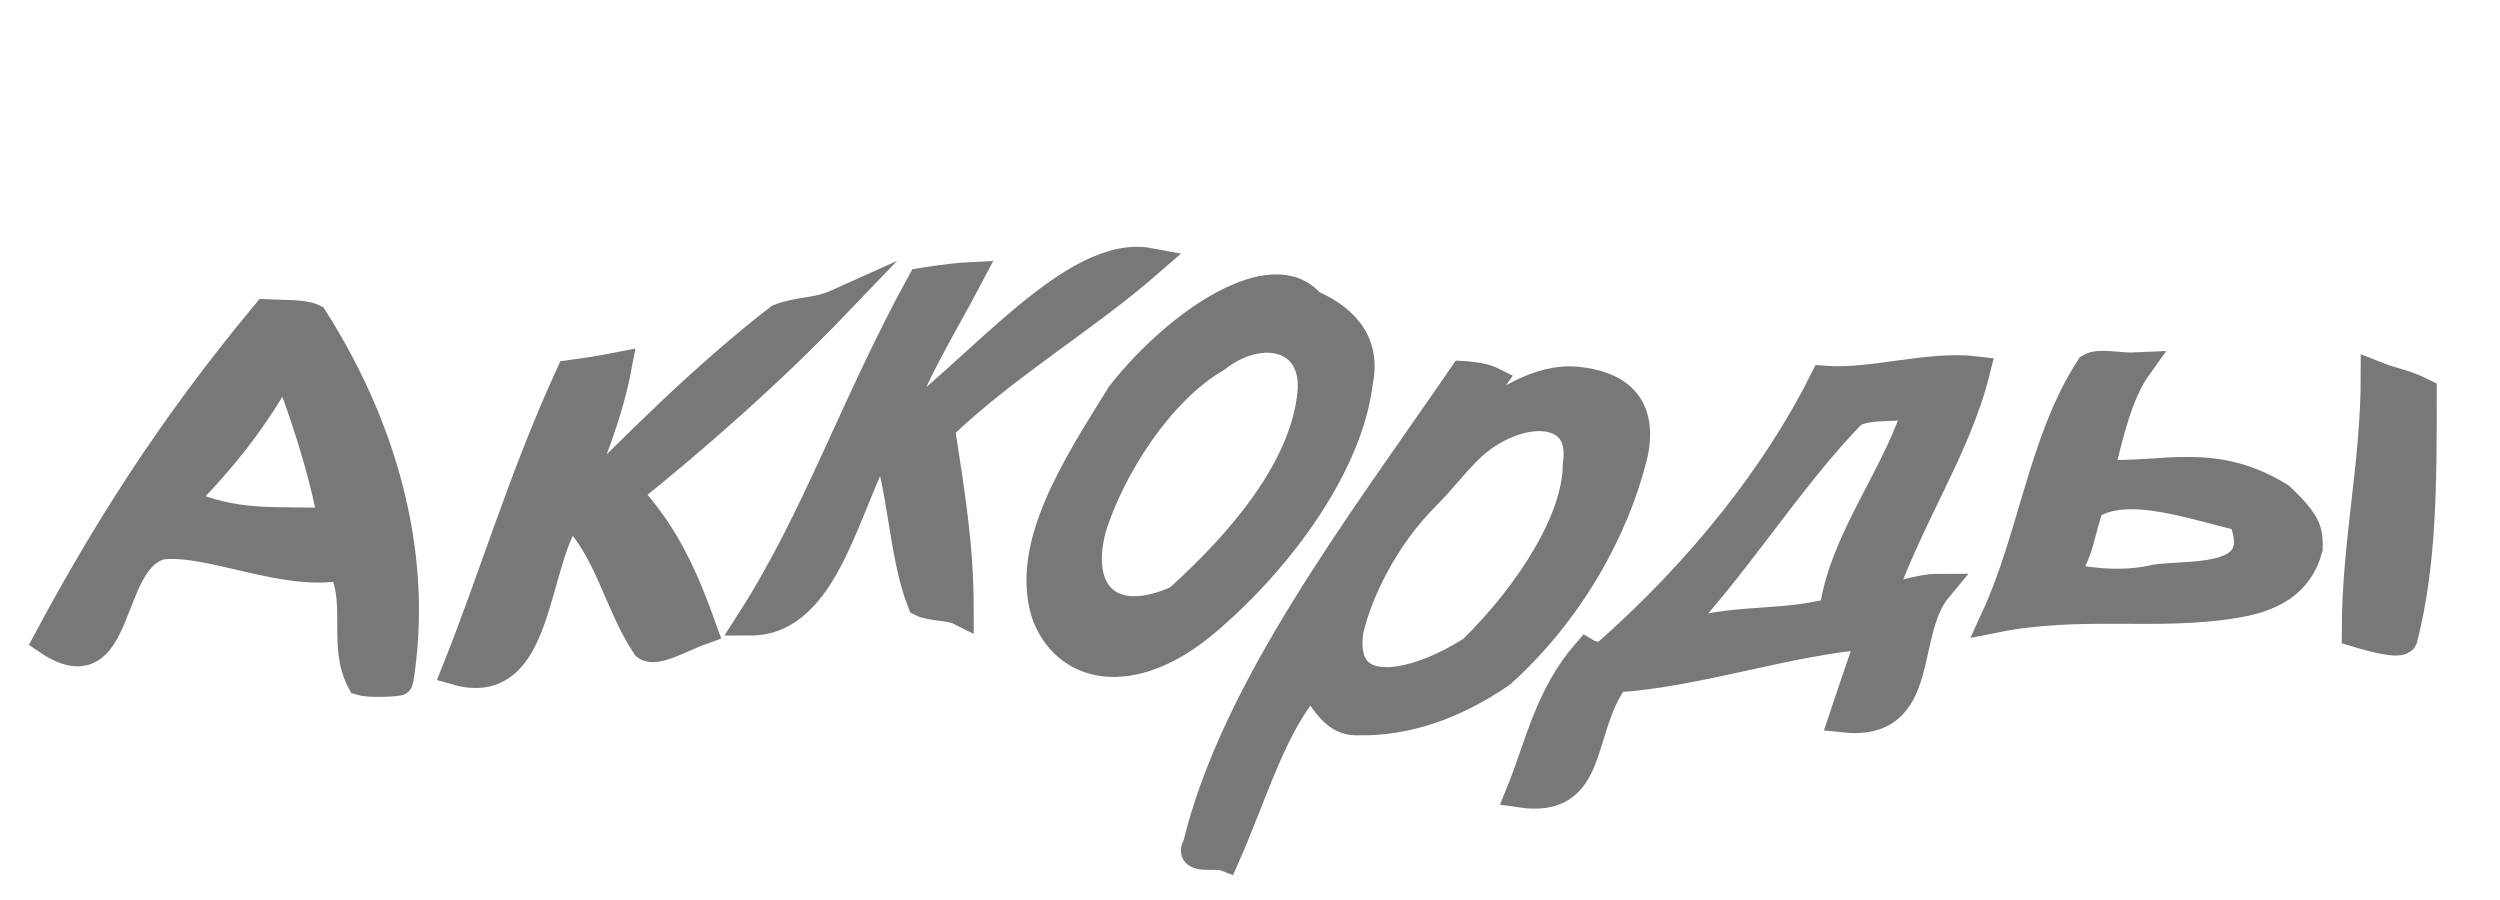
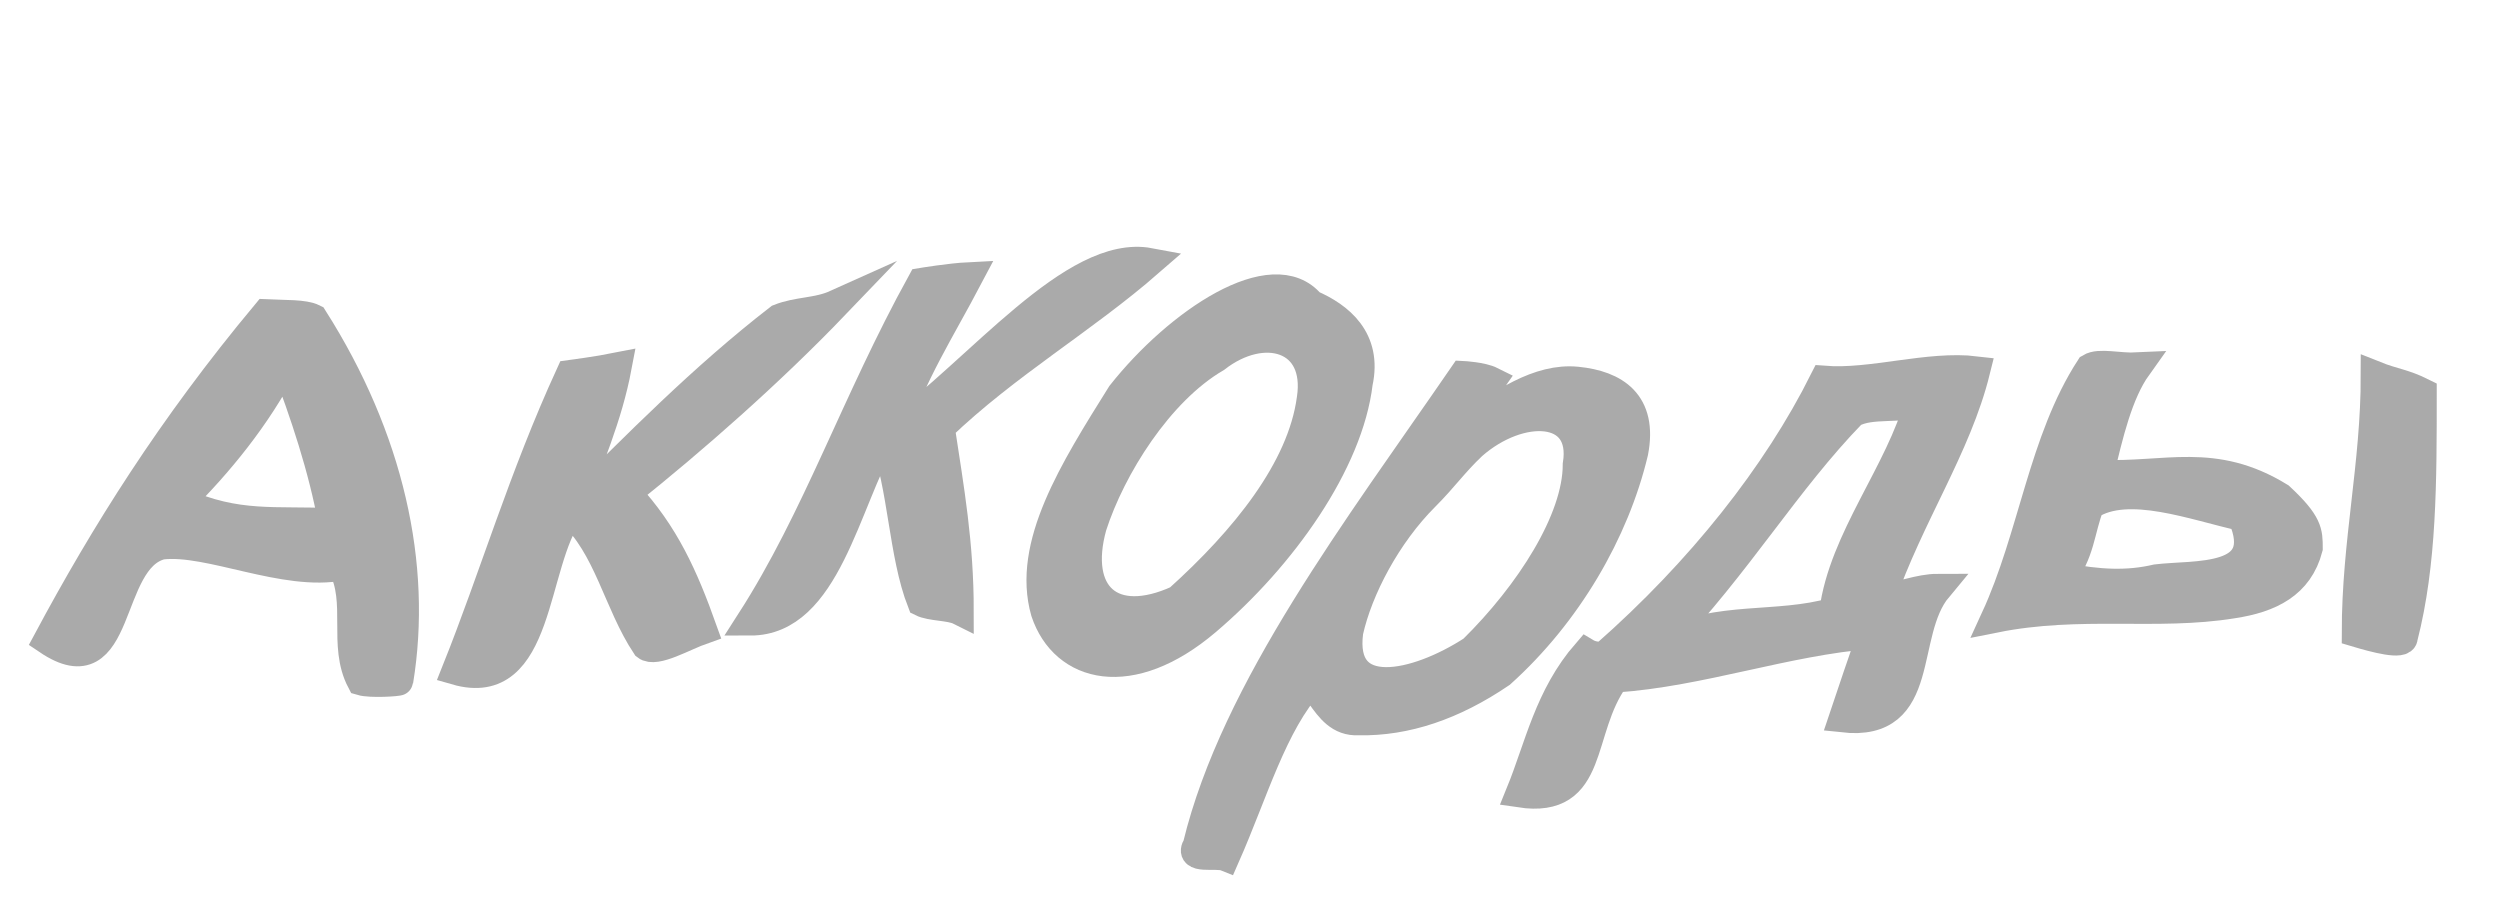
<svg xmlns="http://www.w3.org/2000/svg" width="100" height="36">
-   <g style="stroke-miterlimit:10;stroke-width:3px" transform="scale(0.38 0.38) translate(-10 -40)" fill="#787878" stroke="#787878" stroke-width="2">
+   <g style="stroke-miterlimit:10;stroke-width:3px" transform="scale(0.38 0.38) translate(-10 -40)" fill="#aaa" stroke="#aaa" stroke-width="2">
    <path d="M38,73C28,85,21,96.2,15,107.4c8,5.4,6-8.5,12-10c5-0.6,13,3.4,19,2.2c2,3.8,0,8.3,2,12.1c1,0.3,4,0.1,4,0c2-12.2-1-25.6-9-38.2C42,73,40,73.1,38,73L38,73z M29,92.8c4-4,8-8.8,11-14.6c2,5.2,4,11.2,5,16.8C39,94.7,35,95.5,29,92.8L29,92.8z" />
    <path d="M98,72c-2,0.9-4,0.7-6,1.5c-8,6.2-15,13.3-22,20.3c2-5.4,4-9.9,5-15.2c-2,0.4-5,0.8-5,0.8c-5,10.9-8,21.2-12,31.2c9,2.6,8-11.3,12-16.7c4,3.6,5,9.6,8,14.1c1,0.8,4-1,6-1.7c-2-5.6-4-10.1-8-14.4C83,86.3,91,79.3,98,72L98,72z" />
    <path d="M131,67.6c-8-1.5-18,11.4-27,17.9c2-6.1,5-10.7,8-16.4c-2,0.1-5,0.6-5,0.6c-7,12.7-11,24.8-18,35.7c8,0,10-12.5,14-19.4c2,5.1,2,12.3,4,17.4c1,0.5,3,0.4,4,0.9c0-7.1-1-12.7-2-19.3C116,78.3,124,73.7,131,67.6L131,67.6z" />
    <path d="M148,72c-4-4.8-14,1.9-20,9.5c-5,8-10,15.9-8,22.9c2,6,9,7.8,17,1c8-6.8,15-16.7,16-25.1C154,75.7,151,73.3,148,72L148,72z M134,103.1c-7,3.2-11-0.5-9-7.7c2-6.2,7-14.2,13-17.7c5-3.9,11-2.2,10,4.3C147,89.4,141,96.8,134,103.1C134,103.1,134,103.1,134,103.1z" />
    <path d="M176,80.1c-4-0.4-8,2.3-12,5.3c1-1.5,2-3.9,3-5.3c-1-0.5-3-0.6-3-0.6c-11,16-24,33-28,49.5c-1,1.6,2,0.8,3,1.2c3-6.8,5-14,9-18.4c3-3.7,1,0.4,1,1.4c1,1.4,2,2.8,4,2.7c5,0.1,10-1.6,15-5c7-6.3,12-14.9,14-23.3C183,82.4,180,80.5,176,80.1L176,80.1z M165,108.4c-6,3.9-14,5.6-13-1.9c1-4.5,4-10.2,8-14.2c2-2,3-3.5,5-5.4c5-4.4,12-4.2,11,2C176,94.7,171,102.5,165,108.4L165,108.4z" />
    <path d="M218,79c-5-0.6-11,1.4-16,1c-5,10-13,20.1-23,28.9c-1,0.4-2-0.2-2-0.2c-4,4.6-5,9.9-7,14.8c8,1.2,6-6.6,10-12.1c9-0.6,18-3.9,27-4.6c-1,2.9-2,5.8-3,8.8c9,1,6-8.9,10-13.7c-2,0-4,0.9-6,1.1C211,94.3,216,87.1,218,79L218,79z M203,104.4c-6,1.7-12,0.3-18,3.3c8-8.4,13-17,20-24.2c2-1.1,5-0.3,7-1.2C210,89.7,204,96.7,203,104.4L203,104.4z" />
    <path d="M260,79.5c0,9.5-2,17.5-2,27.1c2,0.6,5,1.4,5,0.5c2-7.8,2-16.3,2-25.8C263,80.3,262,80.3,260,79.5C260,79.5,260,79.5,260,79.5z" />
    <path d="M250,92.3c-7-4.3-12-2.1-19-2.4c1-4.2,2-8.5,4-11.3c-2,0.1-4-0.5-5,0.1c-5,7.7-6,17.7-10,26.4c9-1.8,17-0.2,25-1.5c4-0.6,7-2.1,8-5.9C253,96,253,95.1,250,92.3C250,92.3,250,92.3,250,92.3z M237,100.9c-3,0.7-6,0.6-10-0.2c2-2.3,2-5,3-7.5c4-2.6,11,0.1,16,1.2C249,101.3,241,100.4,237,100.9L237,100.9z" />
  </g>
</svg>
